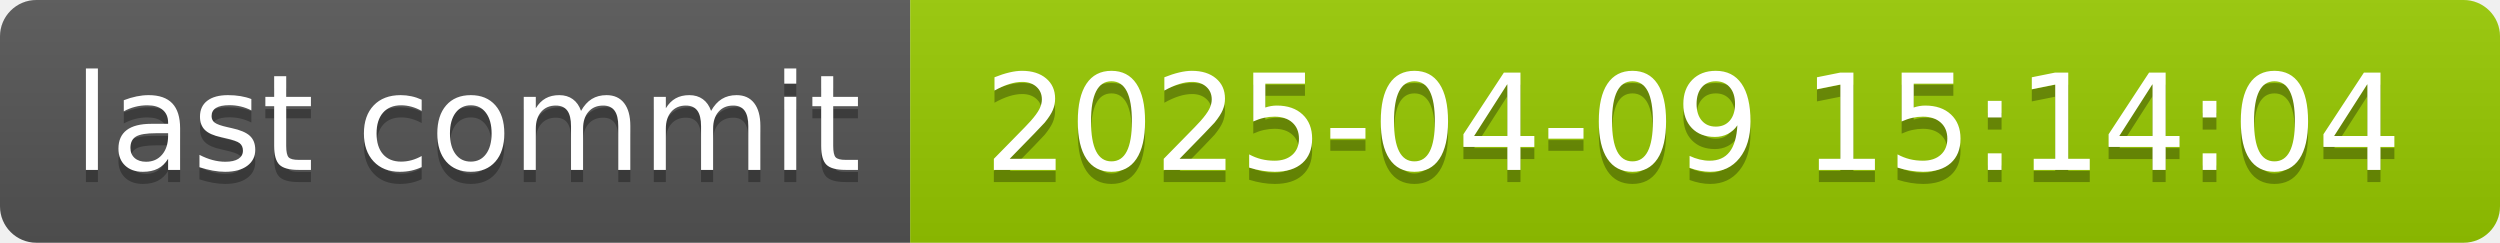
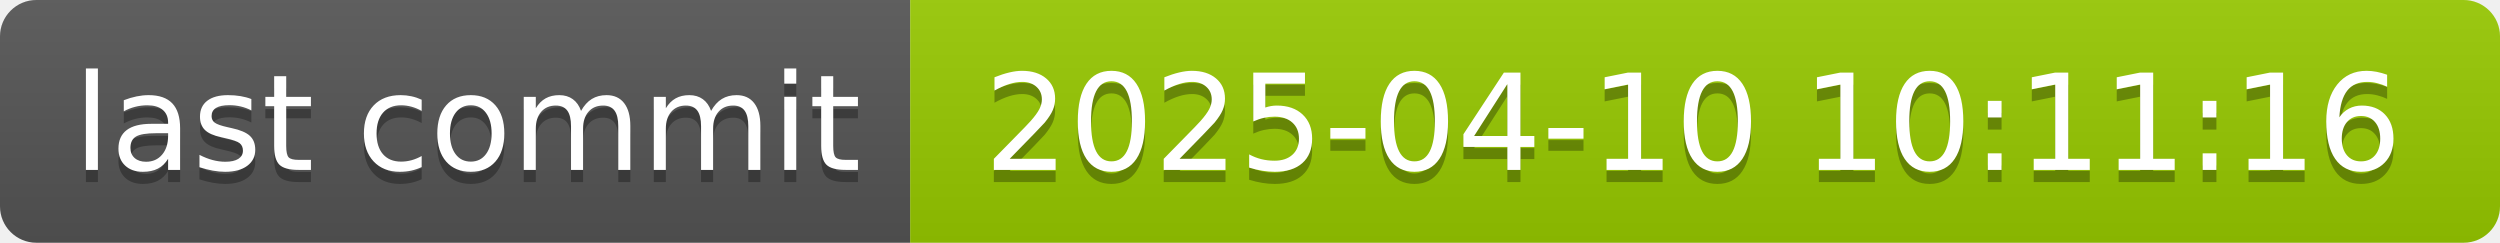
- <svg xmlns="http://www.w3.org/2000/svg" width="206" height="20" role="img" aria-label="last commit: 2025-04-09 15:14:04">
+ <svg xmlns="http://www.w3.org/2000/svg" width="206" height="20" role="img" aria-label="last commit: 2025-04-10 10:11:16">
  <linearGradient id="s" x2="0" y2="100%">
    <stop offset="0" stop-color="#bbb" stop-opacity=".1" />
    <stop offset="1" stop-opacity=".1" />
  </linearGradient>
  <clipPath id="r">
    <rect width="206" height="20" rx="3" fill="#fff" />
  </clipPath>
  <g clip-path="url(#r)">
    <rect width="75" height="20" fill="#555" />
    <rect x="75" width="131" height="20" fill="#97ca00" />
    <rect width="206" height="20" fill="url(#s)" />
  </g>
  <g fill="#fff" text-anchor="middle" font-family="Verdana,Geneva,DejaVu Sans,sans-serif" text-rendering="geometricPrecision" font-size="110">
    <text aria-hidden="true" x="385" y="150" fill="#010101" fill-opacity=".3" transform="scale(.1)" textLength="650">last commit</text>
    <text x="385" y="140" transform="scale(.1)" fill="#fff" textLength="650">last commit</text>
-     <text aria-hidden="true" x="1395" y="150" fill="#010101" fill-opacity=".3" transform="scale(.1)" textLength="1210">2025-04-09 15:14:04</text>
-     <text x="1395" y="140" transform="scale(.1)" fill="#fff" textLength="1210">2025-04-09 15:14:04</text>
+     <text aria-hidden="true" x="1395" y="150" fill="#010101" fill-opacity=".3" transform="scale(.1)" textLength="1210">2025-04-10 10:11:16</text>
+     <text x="1395" y="140" transform="scale(.1)" fill="#fff" textLength="1210">2025-04-10 10:11:16</text>
  </g>
</svg>
